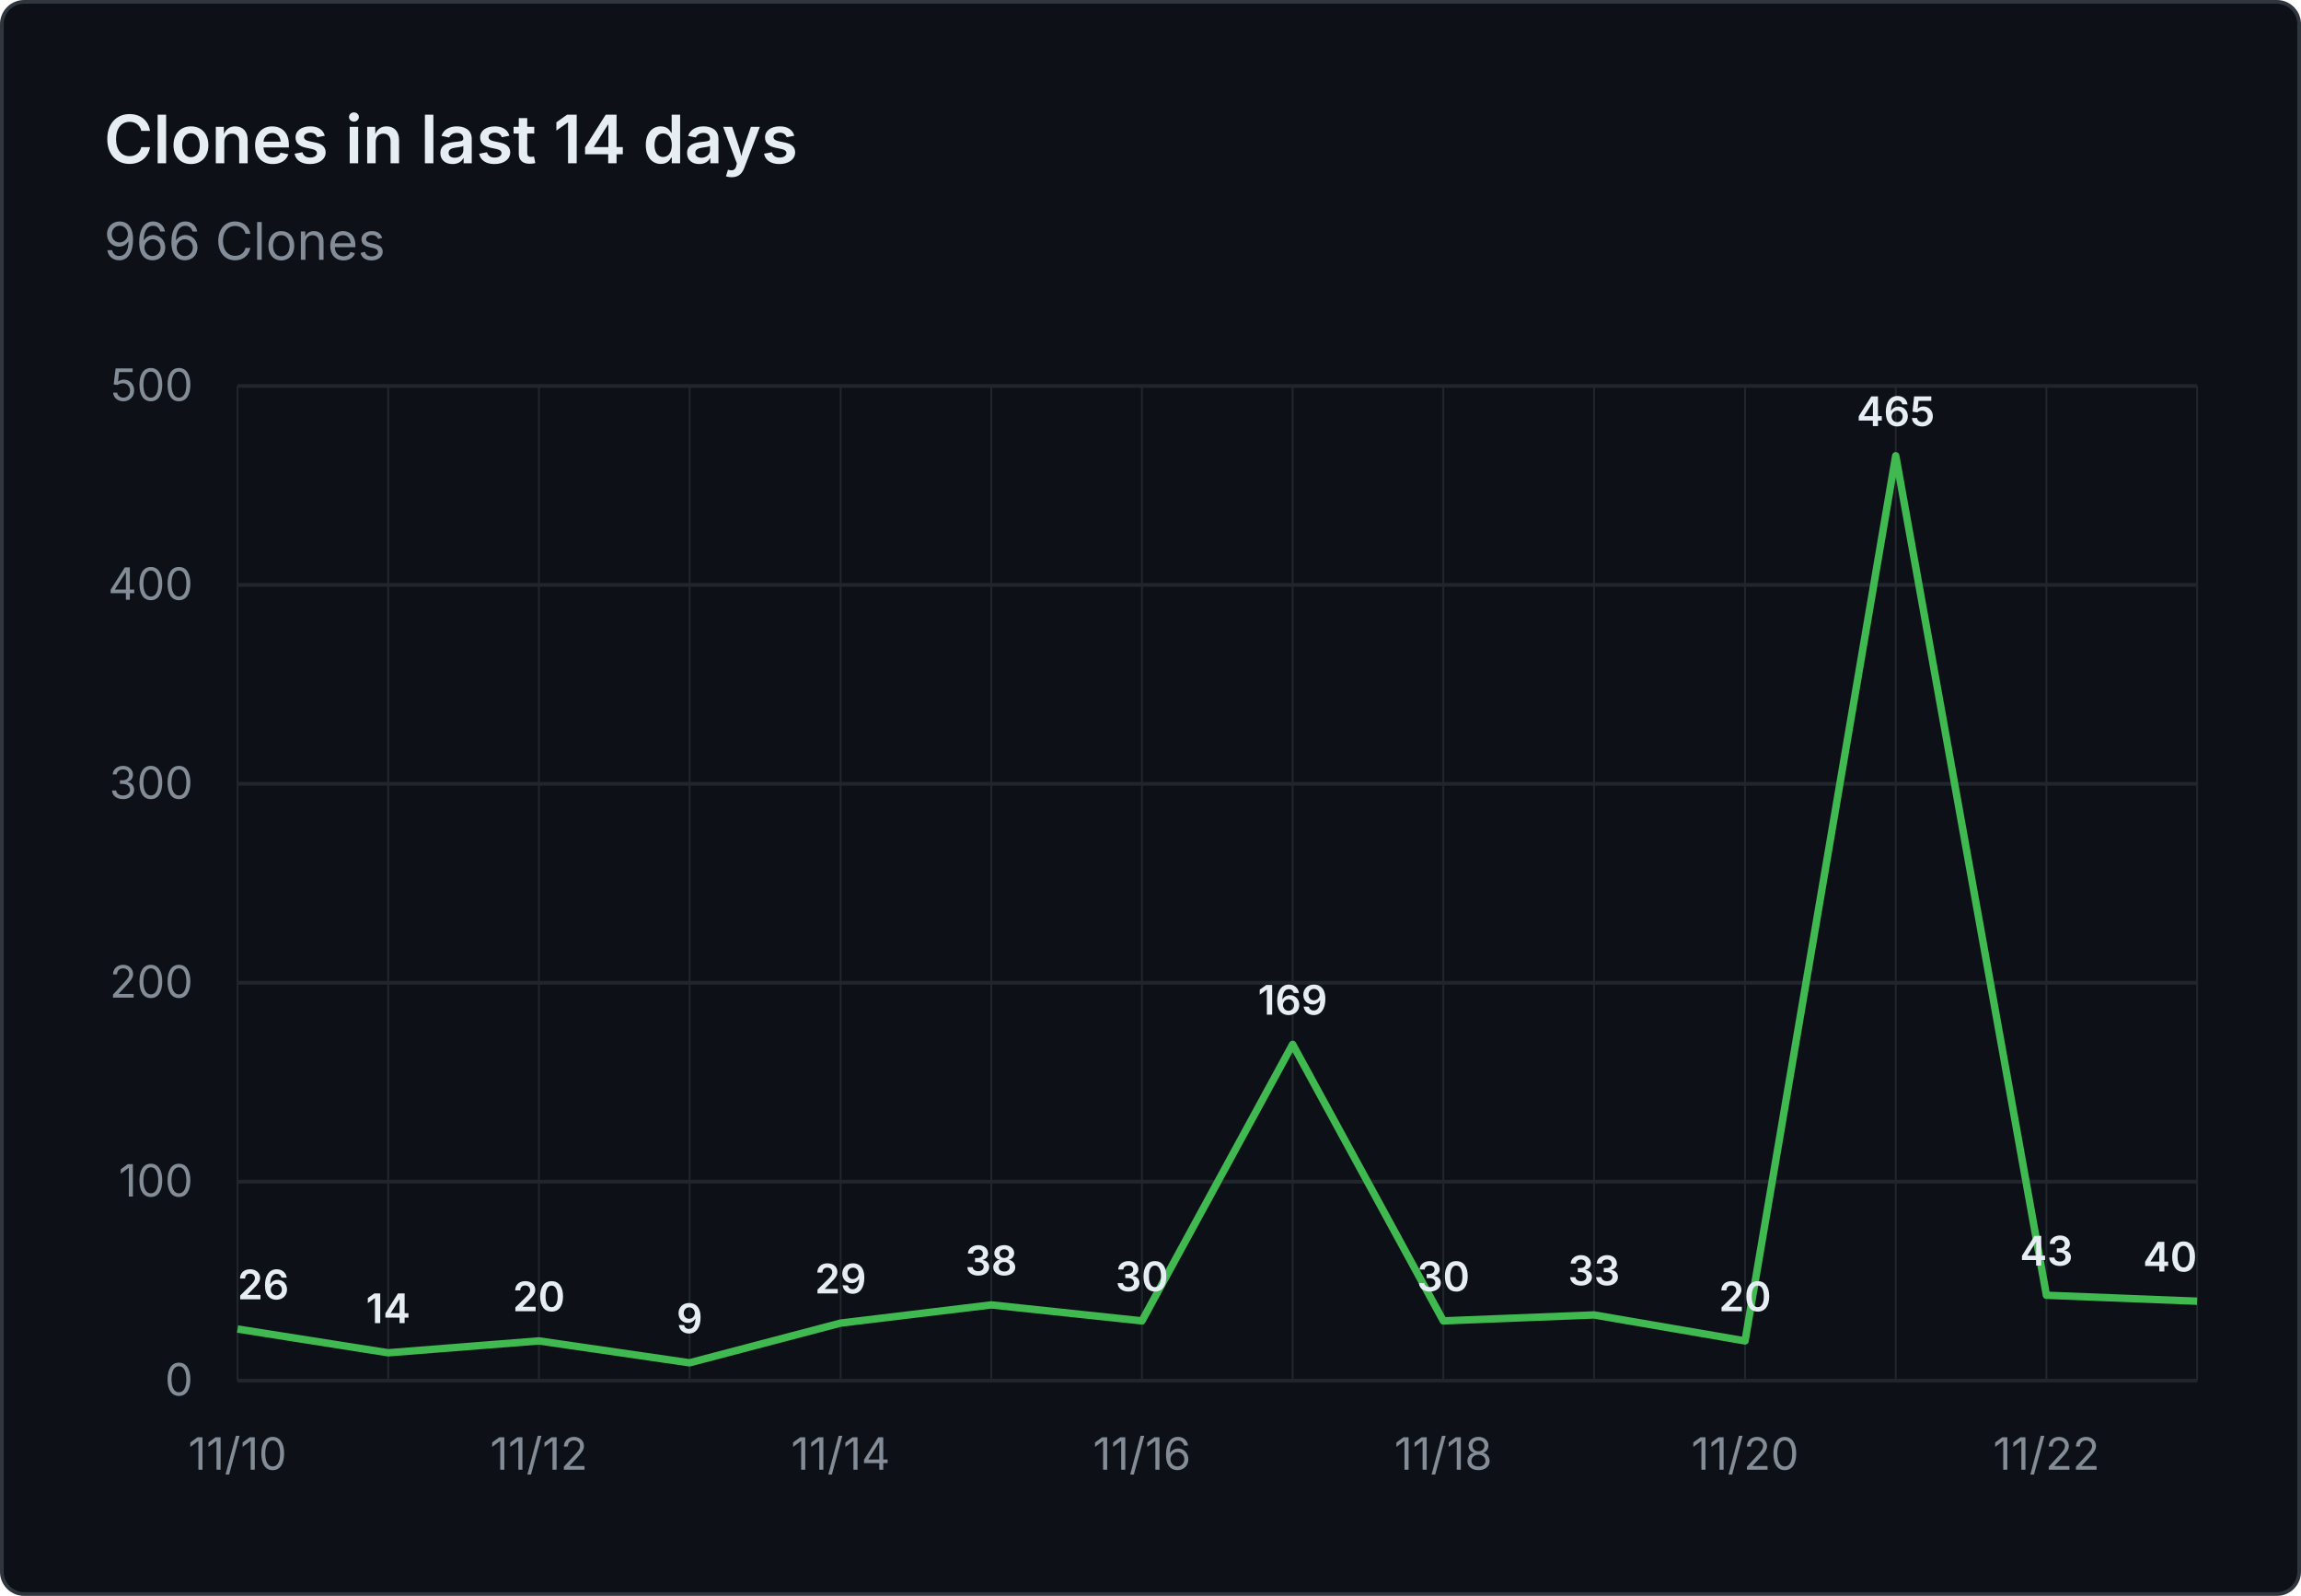
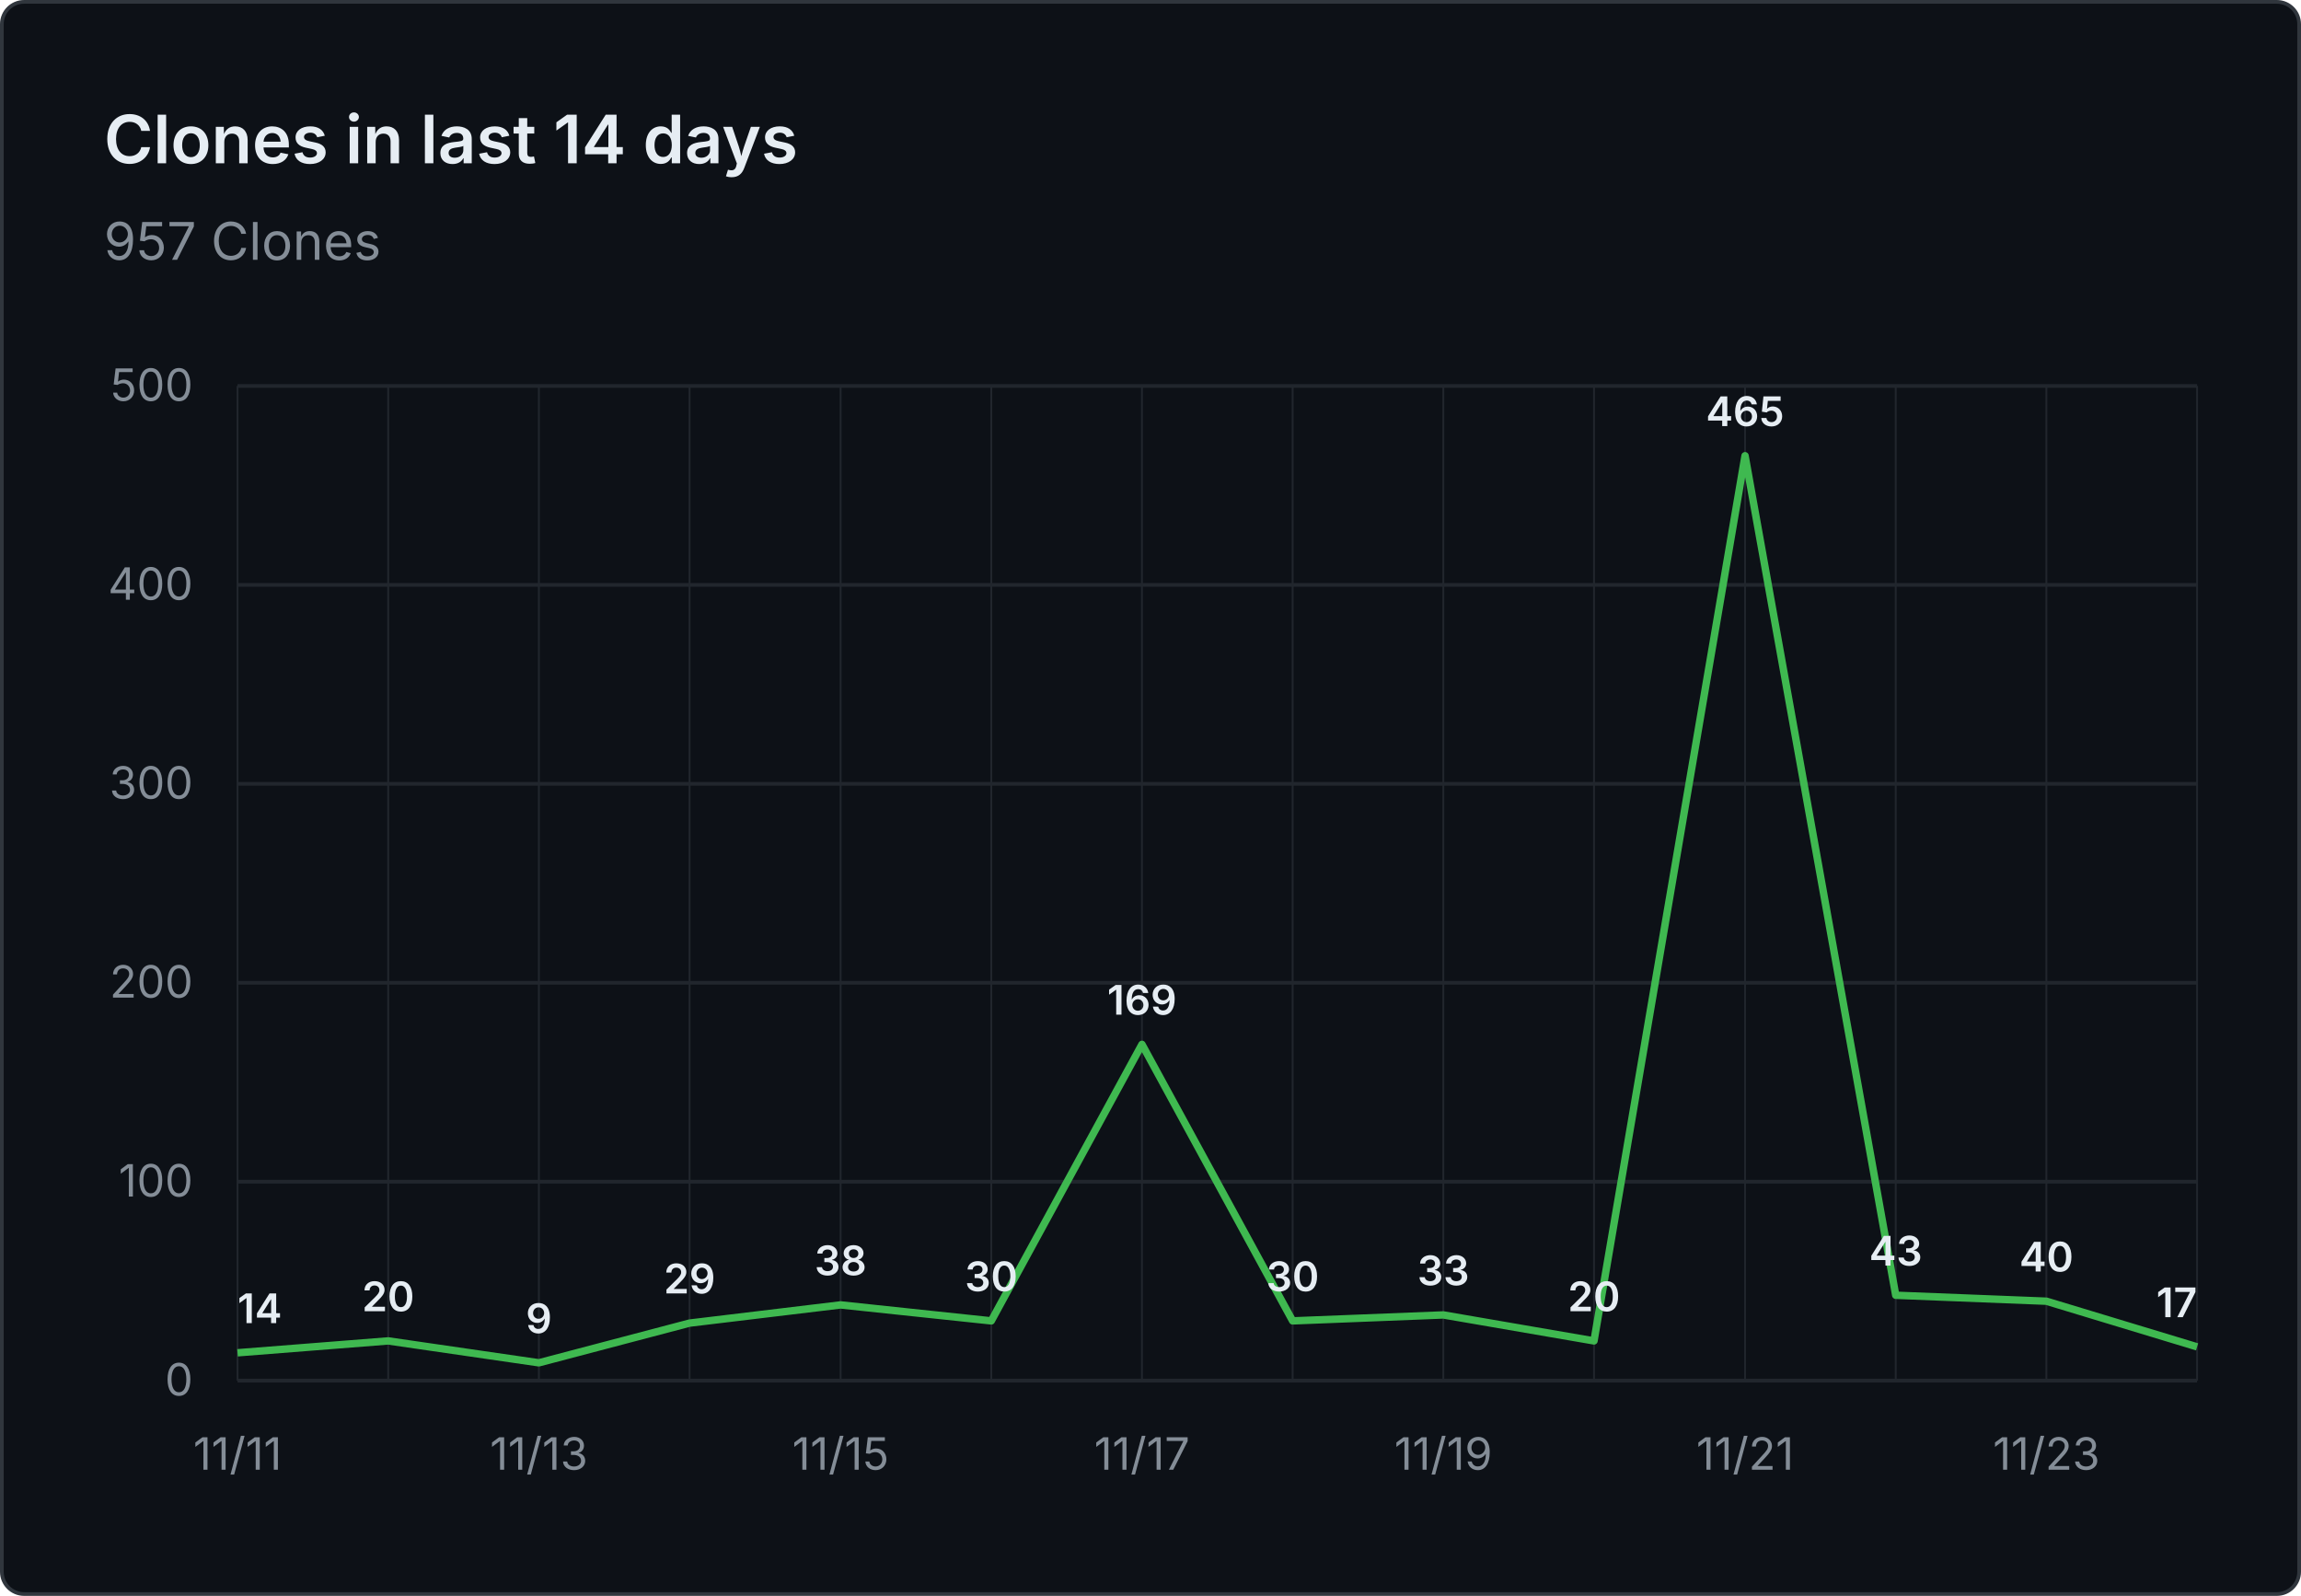
- <svg xmlns="http://www.w3.org/2000/svg" viewBox="0 0 620 430" width="620" height="430" role="img" aria-label="Clones in last 14 days: 966 Clones">
+ <svg xmlns="http://www.w3.org/2000/svg" viewBox="0 0 620 430" width="620" height="430" role="img" aria-label="Clones in last 14 days: 957 Clones">
  <rect x="0.5" y="0.5" width="619" height="429" fill="#0d1117" stroke="#30363d" rx="6" />
  <g font-family="system-ui, -apple-system, 'Segoe UI', sans-serif">
    <text x="28" y="44" fill="#e6edf3" font-size="18" font-weight="600">Clones in last 14 days</text>
-     <text x="28" y="70" fill="#848d97" font-size="14">966 Clones</text>
+     <text x="28" y="70" fill="#848d97" font-size="14">957 Clones</text>
    <line x1="64" y1="372.0" x2="592" y2="372.0" stroke="#21262d" stroke-width="1" />
    <text x="52" y="376.0" text-anchor="end" fill="#848d97" font-size="12">0</text>
    <line x1="64" y1="318.4" x2="592" y2="318.4" stroke="#21262d" stroke-width="1" />
    <text x="52" y="322.4" text-anchor="end" fill="#848d97" font-size="12">100</text>
    <line x1="64" y1="264.8" x2="592" y2="264.8" stroke="#21262d" stroke-width="1" />
    <text x="52" y="268.8" text-anchor="end" fill="#848d97" font-size="12">200</text>
    <line x1="64" y1="211.2" x2="592" y2="211.2" stroke="#21262d" stroke-width="1" />
    <text x="52" y="215.2" text-anchor="end" fill="#848d97" font-size="12">300</text>
    <line x1="64" y1="157.6" x2="592" y2="157.6" stroke="#21262d" stroke-width="1" />
    <text x="52" y="161.6" text-anchor="end" fill="#848d97" font-size="12">400</text>
    <line x1="64" y1="104.0" x2="592" y2="104.0" stroke="#21262d" stroke-width="1" />
    <text x="52" y="108.0" text-anchor="end" fill="#848d97" font-size="12">500</text>
    <line x1="64.0" y1="104" x2="64.0" y2="372" stroke="#21262d" stroke-width="0.5" />
    <line x1="104.6" y1="104" x2="104.6" y2="372" stroke="#21262d" stroke-width="0.5" />
    <line x1="145.2" y1="104" x2="145.2" y2="372" stroke="#21262d" stroke-width="0.5" />
    <line x1="185.8" y1="104" x2="185.8" y2="372" stroke="#21262d" stroke-width="0.5" />
    <line x1="226.5" y1="104" x2="226.5" y2="372" stroke="#21262d" stroke-width="0.5" />
    <line x1="267.1" y1="104" x2="267.1" y2="372" stroke="#21262d" stroke-width="0.5" />
    <line x1="307.7" y1="104" x2="307.7" y2="372" stroke="#21262d" stroke-width="0.5" />
    <line x1="348.3" y1="104" x2="348.3" y2="372" stroke="#21262d" stroke-width="0.5" />
    <line x1="388.9" y1="104" x2="388.9" y2="372" stroke="#21262d" stroke-width="0.5" />
    <line x1="429.5" y1="104" x2="429.5" y2="372" stroke="#21262d" stroke-width="0.5" />
    <line x1="470.2" y1="104" x2="470.2" y2="372" stroke="#21262d" stroke-width="0.5" />
    <line x1="510.8" y1="104" x2="510.8" y2="372" stroke="#21262d" stroke-width="0.5" />
    <line x1="551.4" y1="104" x2="551.4" y2="372" stroke="#21262d" stroke-width="0.5" />
    <line x1="592.0" y1="104" x2="592.0" y2="372" stroke="#21262d" stroke-width="0.5" />
-     <text x="64.0" y="396" text-anchor="middle" fill="#848d97" font-size="12">11/10</text>
-     <text x="145.2" y="396" text-anchor="middle" fill="#848d97" font-size="12">11/12</text>
-     <text x="226.5" y="396" text-anchor="middle" fill="#848d97" font-size="12">11/14</text>
-     <text x="307.7" y="396" text-anchor="middle" fill="#848d97" font-size="12">11/16</text>
-     <text x="388.9" y="396" text-anchor="middle" fill="#848d97" font-size="12">11/18</text>
-     <text x="470.2" y="396" text-anchor="middle" fill="#848d97" font-size="12">11/20</text>
-     <text x="551.4" y="396" text-anchor="middle" fill="#848d97" font-size="12">11/22</text>
-     <path d="M 64.0 358.1 L 104.6 364.5 L 145.2 361.3 L 185.8 367.2 L 226.5 356.5 L 267.1 351.6 L 307.7 355.9 L 348.3 281.4 L 388.9 355.9 L 429.5 354.3 L 470.2 361.3 L 510.8 122.8 L 551.4 349.0 L 592.0 350.6" fill="none" stroke="#3fb950" stroke-width="2" stroke-linejoin="round" />
-     <text x="64.0" y="350.1" text-anchor="start" fill="#e6edf3" font-size="11" font-weight="600">26</text>
-     <text x="104.6" y="356.5" text-anchor="middle" fill="#e6edf3" font-size="11" font-weight="600">14</text>
-     <text x="145.2" y="353.3" text-anchor="middle" fill="#e6edf3" font-size="11" font-weight="600">20</text>
-     <text x="185.8" y="359.2" text-anchor="middle" fill="#e6edf3" font-size="11" font-weight="600">9</text>
-     <text x="226.5" y="348.5" text-anchor="middle" fill="#e6edf3" font-size="11" font-weight="600">29</text>
-     <text x="267.1" y="343.6" text-anchor="middle" fill="#e6edf3" font-size="11" font-weight="600">38</text>
-     <text x="307.7" y="347.9" text-anchor="middle" fill="#e6edf3" font-size="11" font-weight="600">30</text>
-     <text x="348.3" y="273.4" text-anchor="middle" fill="#e6edf3" font-size="11" font-weight="600">169</text>
-     <text x="388.9" y="347.9" text-anchor="middle" fill="#e6edf3" font-size="11" font-weight="600">30</text>
-     <text x="429.5" y="346.3" text-anchor="middle" fill="#e6edf3" font-size="11" font-weight="600">33</text>
-     <text x="470.2" y="353.3" text-anchor="middle" fill="#e6edf3" font-size="11" font-weight="600">20</text>
-     <text x="510.8" y="114.8" text-anchor="middle" fill="#e6edf3" font-size="11" font-weight="600">465</text>
-     <text x="551.4" y="341.0" text-anchor="middle" fill="#e6edf3" font-size="11" font-weight="600">43</text>
-     <text x="592.0" y="342.6" text-anchor="end" fill="#e6edf3" font-size="11" font-weight="600">40</text>
+     <text x="64.0" y="396" text-anchor="middle" fill="#848d97" font-size="12">11/11</text>
+     <text x="145.2" y="396" text-anchor="middle" fill="#848d97" font-size="12">11/13</text>
+     <text x="226.5" y="396" text-anchor="middle" fill="#848d97" font-size="12">11/15</text>
+     <text x="307.7" y="396" text-anchor="middle" fill="#848d97" font-size="12">11/17</text>
+     <text x="388.9" y="396" text-anchor="middle" fill="#848d97" font-size="12">11/19</text>
+     <text x="470.2" y="396" text-anchor="middle" fill="#848d97" font-size="12">11/21</text>
+     <text x="551.4" y="396" text-anchor="middle" fill="#848d97" font-size="12">11/23</text>
+     <path d="M 64.0 364.5 L 104.6 361.3 L 145.2 367.2 L 185.8 356.5 L 226.5 351.6 L 267.1 355.9 L 307.7 281.4 L 348.3 355.9 L 388.9 354.3 L 429.5 361.3 L 470.2 122.8 L 510.8 349.0 L 551.4 350.6 L 592.0 362.9" fill="none" stroke="#3fb950" stroke-width="2" stroke-linejoin="round" />
+     <text x="64.0" y="356.5" text-anchor="start" fill="#e6edf3" font-size="11" font-weight="600">14</text>
+     <text x="104.6" y="353.3" text-anchor="middle" fill="#e6edf3" font-size="11" font-weight="600">20</text>
+     <text x="145.2" y="359.2" text-anchor="middle" fill="#e6edf3" font-size="11" font-weight="600">9</text>
+     <text x="185.8" y="348.5" text-anchor="middle" fill="#e6edf3" font-size="11" font-weight="600">29</text>
+     <text x="226.5" y="343.6" text-anchor="middle" fill="#e6edf3" font-size="11" font-weight="600">38</text>
+     <text x="267.1" y="347.9" text-anchor="middle" fill="#e6edf3" font-size="11" font-weight="600">30</text>
+     <text x="307.7" y="273.4" text-anchor="middle" fill="#e6edf3" font-size="11" font-weight="600">169</text>
+     <text x="348.3" y="347.9" text-anchor="middle" fill="#e6edf3" font-size="11" font-weight="600">30</text>
+     <text x="388.9" y="346.3" text-anchor="middle" fill="#e6edf3" font-size="11" font-weight="600">33</text>
+     <text x="429.5" y="353.3" text-anchor="middle" fill="#e6edf3" font-size="11" font-weight="600">20</text>
+     <text x="470.2" y="114.8" text-anchor="middle" fill="#e6edf3" font-size="11" font-weight="600">465</text>
+     <text x="510.8" y="341.0" text-anchor="middle" fill="#e6edf3" font-size="11" font-weight="600">43</text>
+     <text x="551.4" y="342.6" text-anchor="middle" fill="#e6edf3" font-size="11" font-weight="600">40</text>
+     <text x="592.0" y="354.9" text-anchor="end" fill="#e6edf3" font-size="11" font-weight="600">17</text>
  </g>
</svg>
